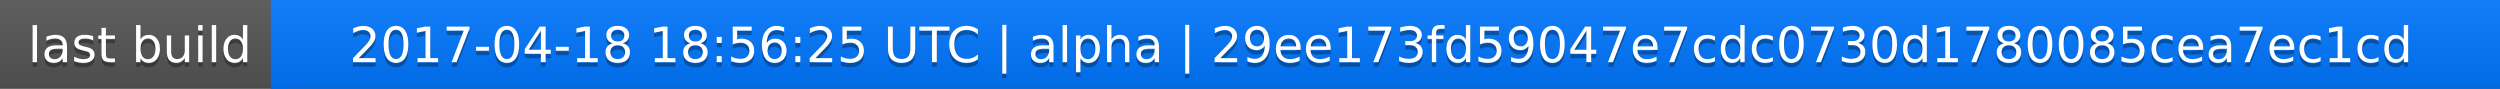
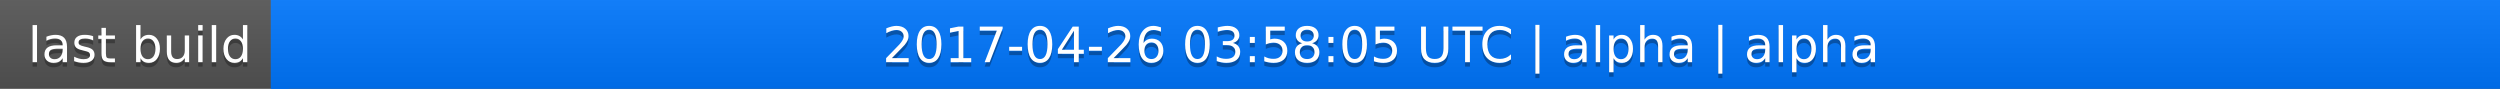
<svg xmlns="http://www.w3.org/2000/svg" width="563" height="20">
  <linearGradient id="a" x2="0" y2="100%">
    <stop offset="0" stop-color="#bbb" stop-opacity=".1" />
    <stop offset="1" stop-opacity=".1" />
  </linearGradient>
  <rect rx="0" width="563" height="20" fill="#555" />
  <rect rx="0" x="61" width="502" height="20" fill="#07f" />
  <path fill="#07f" d="M61 0h4v20h-4z" />
  <rect rx="0" width="563" height="20" fill="url(#a)" />
  <g fill="#fff" text-anchor="middle" font-family="DejaVu Sans,Verdana,Geneva,sans-serif" font-size="11">
    <text x="31.5" y="15" fill="#010101" fill-opacity=".3">last build</text>
    <text x="31.5" y="14">last build</text>
-     <text x="311" y="15" fill="#010101" fill-opacity=".3">2017-04-18 18:56:25 UTC | alpha | 29ee173fd59047e7cdc0730d1780085cea7ec1cd</text>
-     <text x="311" y="14">2017-04-18 18:56:25 UTC | alpha | 29ee173fd59047e7cdc0730d1780085cea7ec1cd</text>
+     <text x="311" y="15" fill="#010101" fill-opacity=".3">2017-04-26 03:58:05 UTC | alpha | alpha</text>
+     <text x="311" y="14">2017-04-26 03:58:05 UTC | alpha | alpha</text>
  </g>
</svg>
